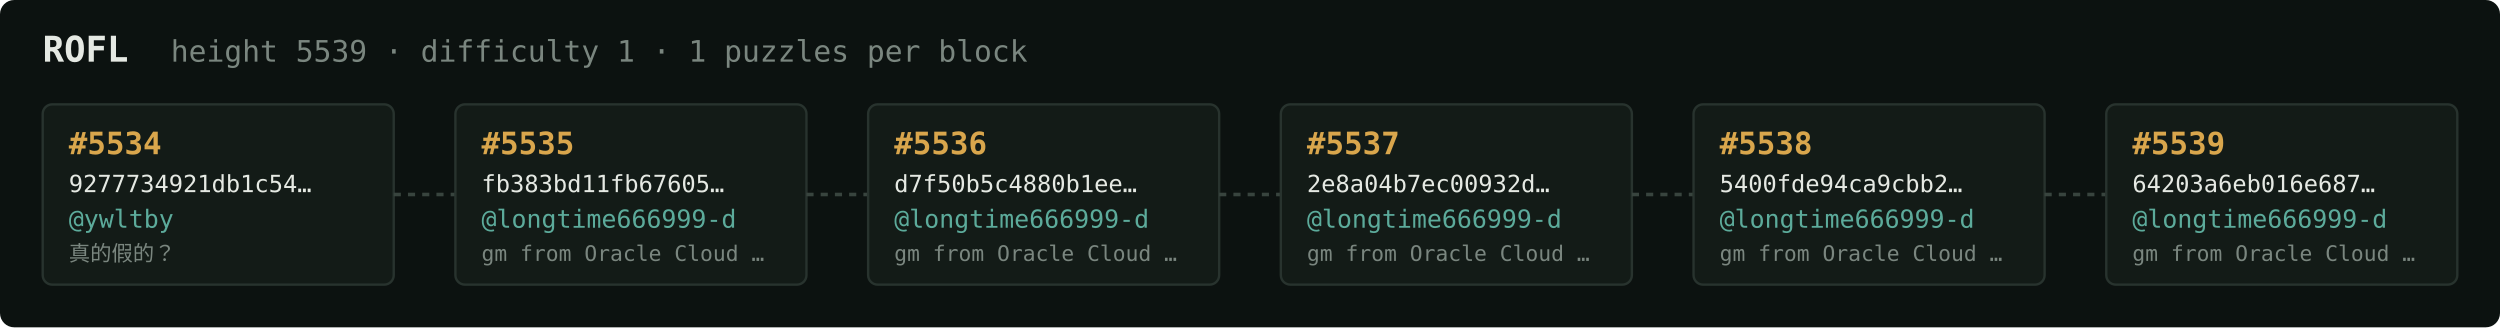
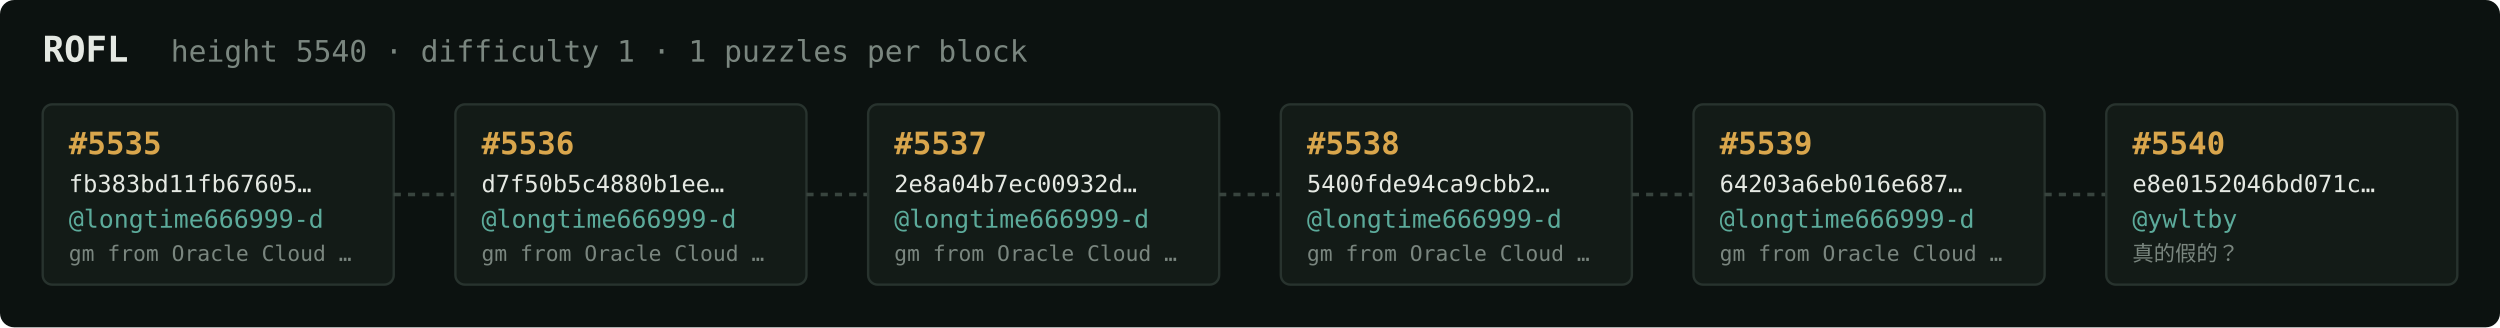
<svg xmlns="http://www.w3.org/2000/svg" width="1054" height="138" viewBox="0 0 1054 138" font-family="ui-monospace,SFMono-Regular,Menlo,monospace">
  <rect fill="#0c1210" width="1054" height="138" rx="6" />
  <text x="18" y="26" fill="#e5e9e3" font-size="15" font-weight="700">ROFL</text>
-   <text x="72" y="26" fill="#7a867f" font-size="12.5">height 5539 · difficulty 1 · 1 puzzles per block</text>
+   <text x="72" y="26" fill="#7a867f" font-size="12.5">height 5540 · difficulty 1 · 1 puzzles per block</text>
  <rect x="18" y="44" width="148" height="76" rx="4" fill="#131b17" stroke="#28332e" stroke-width="1" />
-   <text x="29" y="65" fill="#d9a64c" font-size="13" font-weight="700">#5534</text>
-   <text x="29" y="81" fill="#e5e9e3" font-size="10">9277734921db1c54…</text>
-   <text x="29" y="96" fill="#5cab9b" font-size="10.5">@ywltby</text>
-   <text x="29" y="110" fill="#7a867f" font-size="9">真的假的？</text>
+   <text x="29" y="65" fill="#d9a64c" font-size="13" font-weight="700">#5535</text>
+   <text x="29" y="81" fill="#e5e9e3" font-size="10">fb383bd11fb67605…</text>
+   <text x="29" y="96" fill="#5cab9b" font-size="10.5">@longtime666999-d</text>
+   <text x="29" y="110" fill="#7a867f" font-size="9">gm from Oracle Cloud …</text>
  <line x1="166" y1="82.0" x2="192" y2="82.0" stroke="#38443e" stroke-width="1.5" stroke-dasharray="3 3" />
  <rect x="192" y="44" width="148" height="76" rx="4" fill="#131b17" stroke="#28332e" stroke-width="1" />
-   <text x="203" y="65" fill="#d9a64c" font-size="13" font-weight="700">#5535</text>
-   <text x="203" y="81" fill="#e5e9e3" font-size="10">fb383bd11fb67605…</text>
+   <text x="203" y="65" fill="#d9a64c" font-size="13" font-weight="700">#5536</text>
+   <text x="203" y="81" fill="#e5e9e3" font-size="10">d7f50b5c4880b1ee…</text>
  <text x="203" y="96" fill="#5cab9b" font-size="10.5">@longtime666999-d</text>
  <text x="203" y="110" fill="#7a867f" font-size="9">gm from Oracle Cloud …</text>
  <line x1="340" y1="82.0" x2="366" y2="82.0" stroke="#38443e" stroke-width="1.5" stroke-dasharray="3 3" />
  <rect x="366" y="44" width="148" height="76" rx="4" fill="#131b17" stroke="#28332e" stroke-width="1" />
-   <text x="377" y="65" fill="#d9a64c" font-size="13" font-weight="700">#5536</text>
-   <text x="377" y="81" fill="#e5e9e3" font-size="10">d7f50b5c4880b1ee…</text>
+   <text x="377" y="65" fill="#d9a64c" font-size="13" font-weight="700">#5537</text>
+   <text x="377" y="81" fill="#e5e9e3" font-size="10">2e8a04b7ec00932d…</text>
  <text x="377" y="96" fill="#5cab9b" font-size="10.5">@longtime666999-d</text>
  <text x="377" y="110" fill="#7a867f" font-size="9">gm from Oracle Cloud …</text>
  <line x1="514" y1="82.0" x2="540" y2="82.0" stroke="#38443e" stroke-width="1.5" stroke-dasharray="3 3" />
  <rect x="540" y="44" width="148" height="76" rx="4" fill="#131b17" stroke="#28332e" stroke-width="1" />
-   <text x="551" y="65" fill="#d9a64c" font-size="13" font-weight="700">#5537</text>
-   <text x="551" y="81" fill="#e5e9e3" font-size="10">2e8a04b7ec00932d…</text>
+   <text x="551" y="65" fill="#d9a64c" font-size="13" font-weight="700">#5538</text>
+   <text x="551" y="81" fill="#e5e9e3" font-size="10">5400fde94ca9cbb2…</text>
  <text x="551" y="96" fill="#5cab9b" font-size="10.5">@longtime666999-d</text>
  <text x="551" y="110" fill="#7a867f" font-size="9">gm from Oracle Cloud …</text>
  <line x1="688" y1="82.0" x2="714" y2="82.0" stroke="#38443e" stroke-width="1.5" stroke-dasharray="3 3" />
  <rect x="714" y="44" width="148" height="76" rx="4" fill="#131b17" stroke="#28332e" stroke-width="1" />
-   <text x="725" y="65" fill="#d9a64c" font-size="13" font-weight="700">#5538</text>
-   <text x="725" y="81" fill="#e5e9e3" font-size="10">5400fde94ca9cbb2…</text>
+   <text x="725" y="65" fill="#d9a64c" font-size="13" font-weight="700">#5539</text>
+   <text x="725" y="81" fill="#e5e9e3" font-size="10">64203a6eb016e687…</text>
  <text x="725" y="96" fill="#5cab9b" font-size="10.5">@longtime666999-d</text>
  <text x="725" y="110" fill="#7a867f" font-size="9">gm from Oracle Cloud …</text>
  <line x1="862" y1="82.0" x2="888" y2="82.0" stroke="#38443e" stroke-width="1.5" stroke-dasharray="3 3" />
  <rect x="888" y="44" width="148" height="76" rx="4" fill="#131b17" stroke="#28332e" stroke-width="1" />
-   <text x="899" y="65" fill="#d9a64c" font-size="13" font-weight="700">#5539</text>
-   <text x="899" y="81" fill="#e5e9e3" font-size="10">64203a6eb016e687…</text>
-   <text x="899" y="96" fill="#5cab9b" font-size="10.5">@longtime666999-d</text>
-   <text x="899" y="110" fill="#7a867f" font-size="9">gm from Oracle Cloud …</text>
+   <text x="899" y="65" fill="#d9a64c" font-size="13" font-weight="700">#5540</text>
+   <text x="899" y="81" fill="#e5e9e3" font-size="10">e8e0152046bd071c…</text>
+   <text x="899" y="96" fill="#5cab9b" font-size="10.5">@ywltby</text>
+   <text x="899" y="110" fill="#7a867f" font-size="9">真的假的？</text>
</svg>
